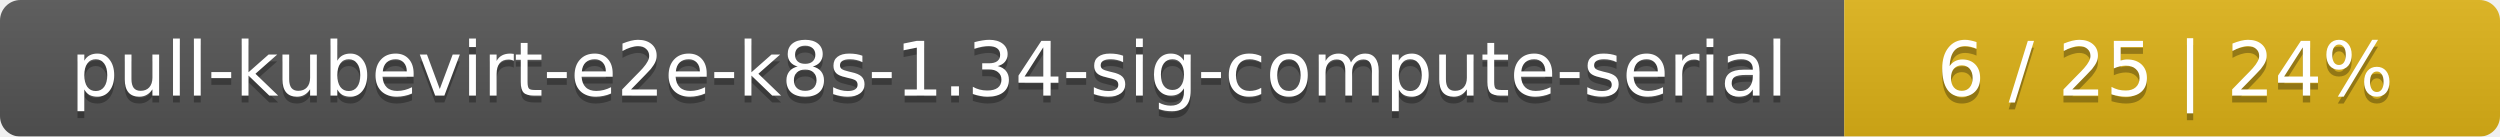
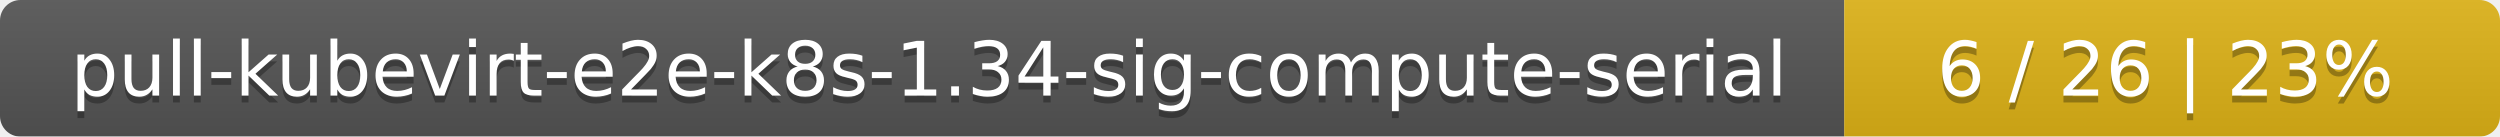
<svg xmlns="http://www.w3.org/2000/svg" width="366" height="20">
  <linearGradient id="smooth" x2="0" y2="100%">
    <stop offset="0" stop-color="#bbb" stop-opacity=".1" />
    <stop offset="1" stop-opacity=".1" />
  </linearGradient>
  <mask id="round">
    <rect width="366" height="20" rx="3" fill="#fff" />
  </mask>
  <g mask="url(#round)">
    <rect width="270" height="20" fill="#555" />
    <rect x="270" width="96" height="20" fill="#dfb317" />
    <rect width="366" height="20" fill="url(#smooth)" />
  </g>
  <g fill="#fff" text-anchor="middle" font-family="DejaVu Sans,Verdana,Geneva,sans-serif" font-size="11">
    <text x="136" y="15" fill="#010101" fill-opacity=".3">pull-kubevirt-e2e-k8s-1.34-sig-compute-serial</text>
    <text x="136" y="14">pull-kubevirt-e2e-k8s-1.34-sig-compute-serial</text>
-     <text x="317" y="15" fill="#010101" fill-opacity=".3">6 / 25    |    24%</text>
-     <text x="317" y="14">6 / 25    |    24%</text>
+     <text x="317" y="15" fill="#010101" fill-opacity=".3">6 / 26    |    23%</text>
+     <text x="317" y="14">6 / 26    |    23%</text>
  </g>
</svg>
